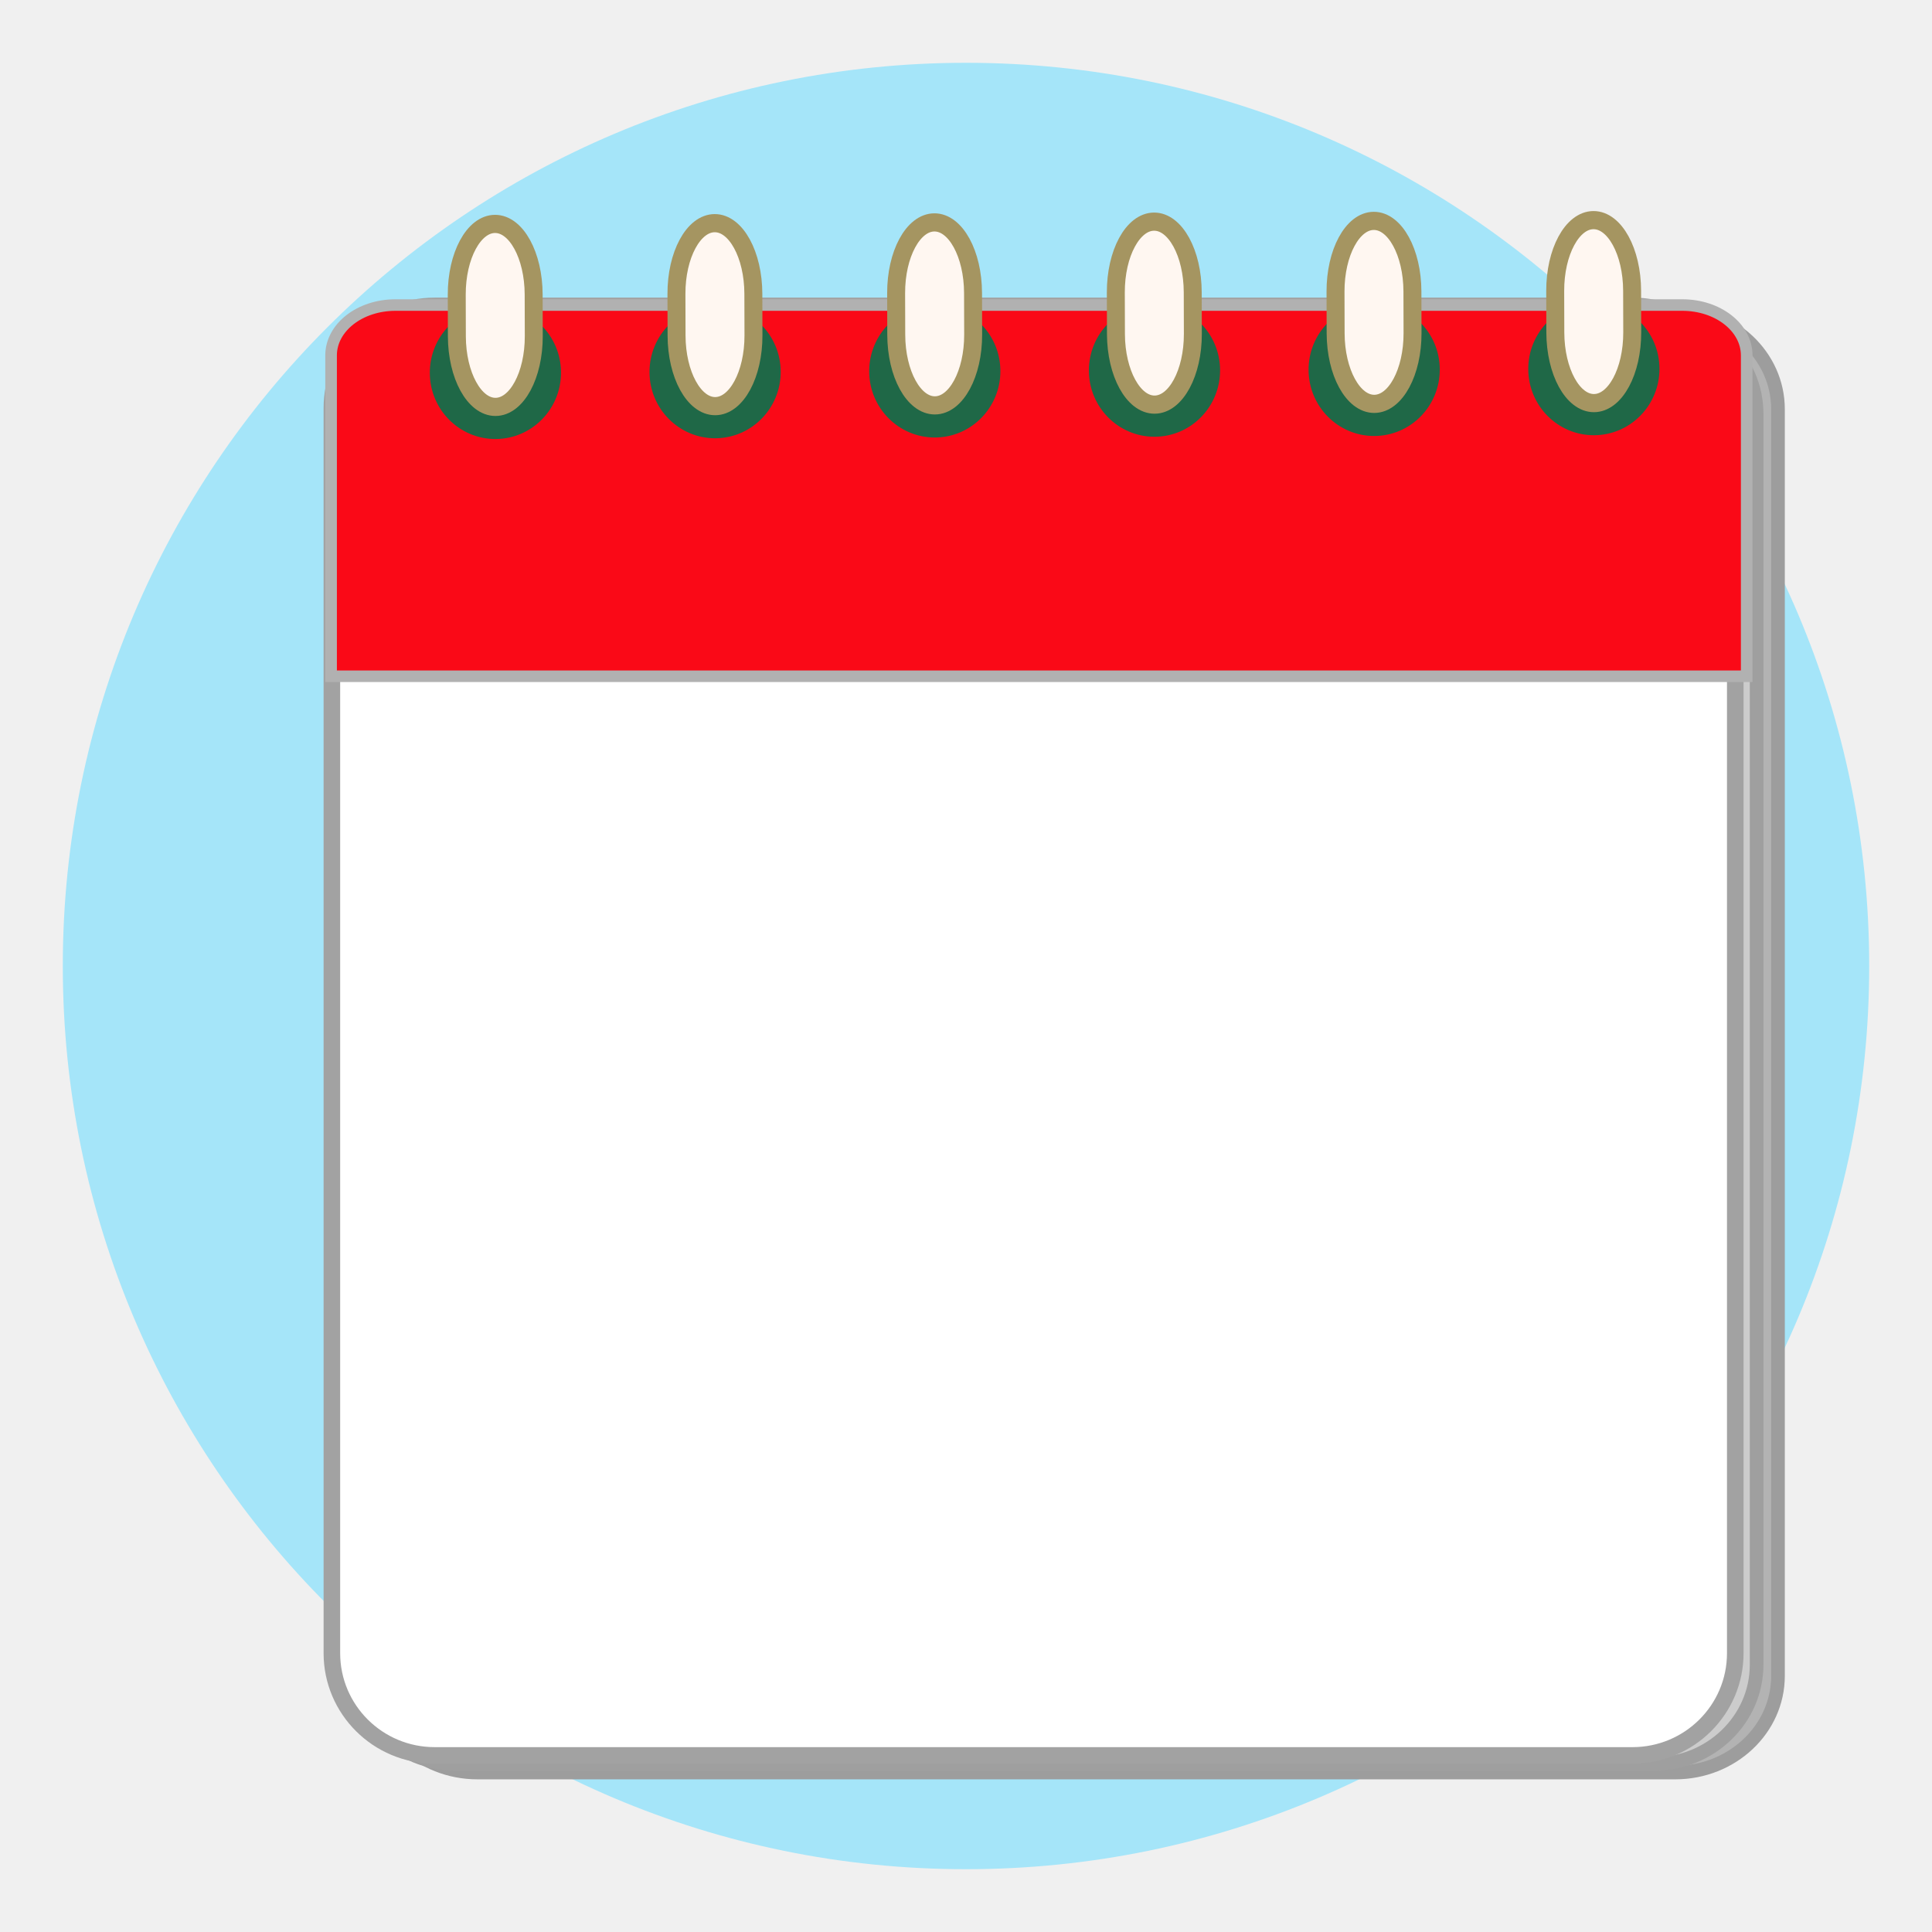
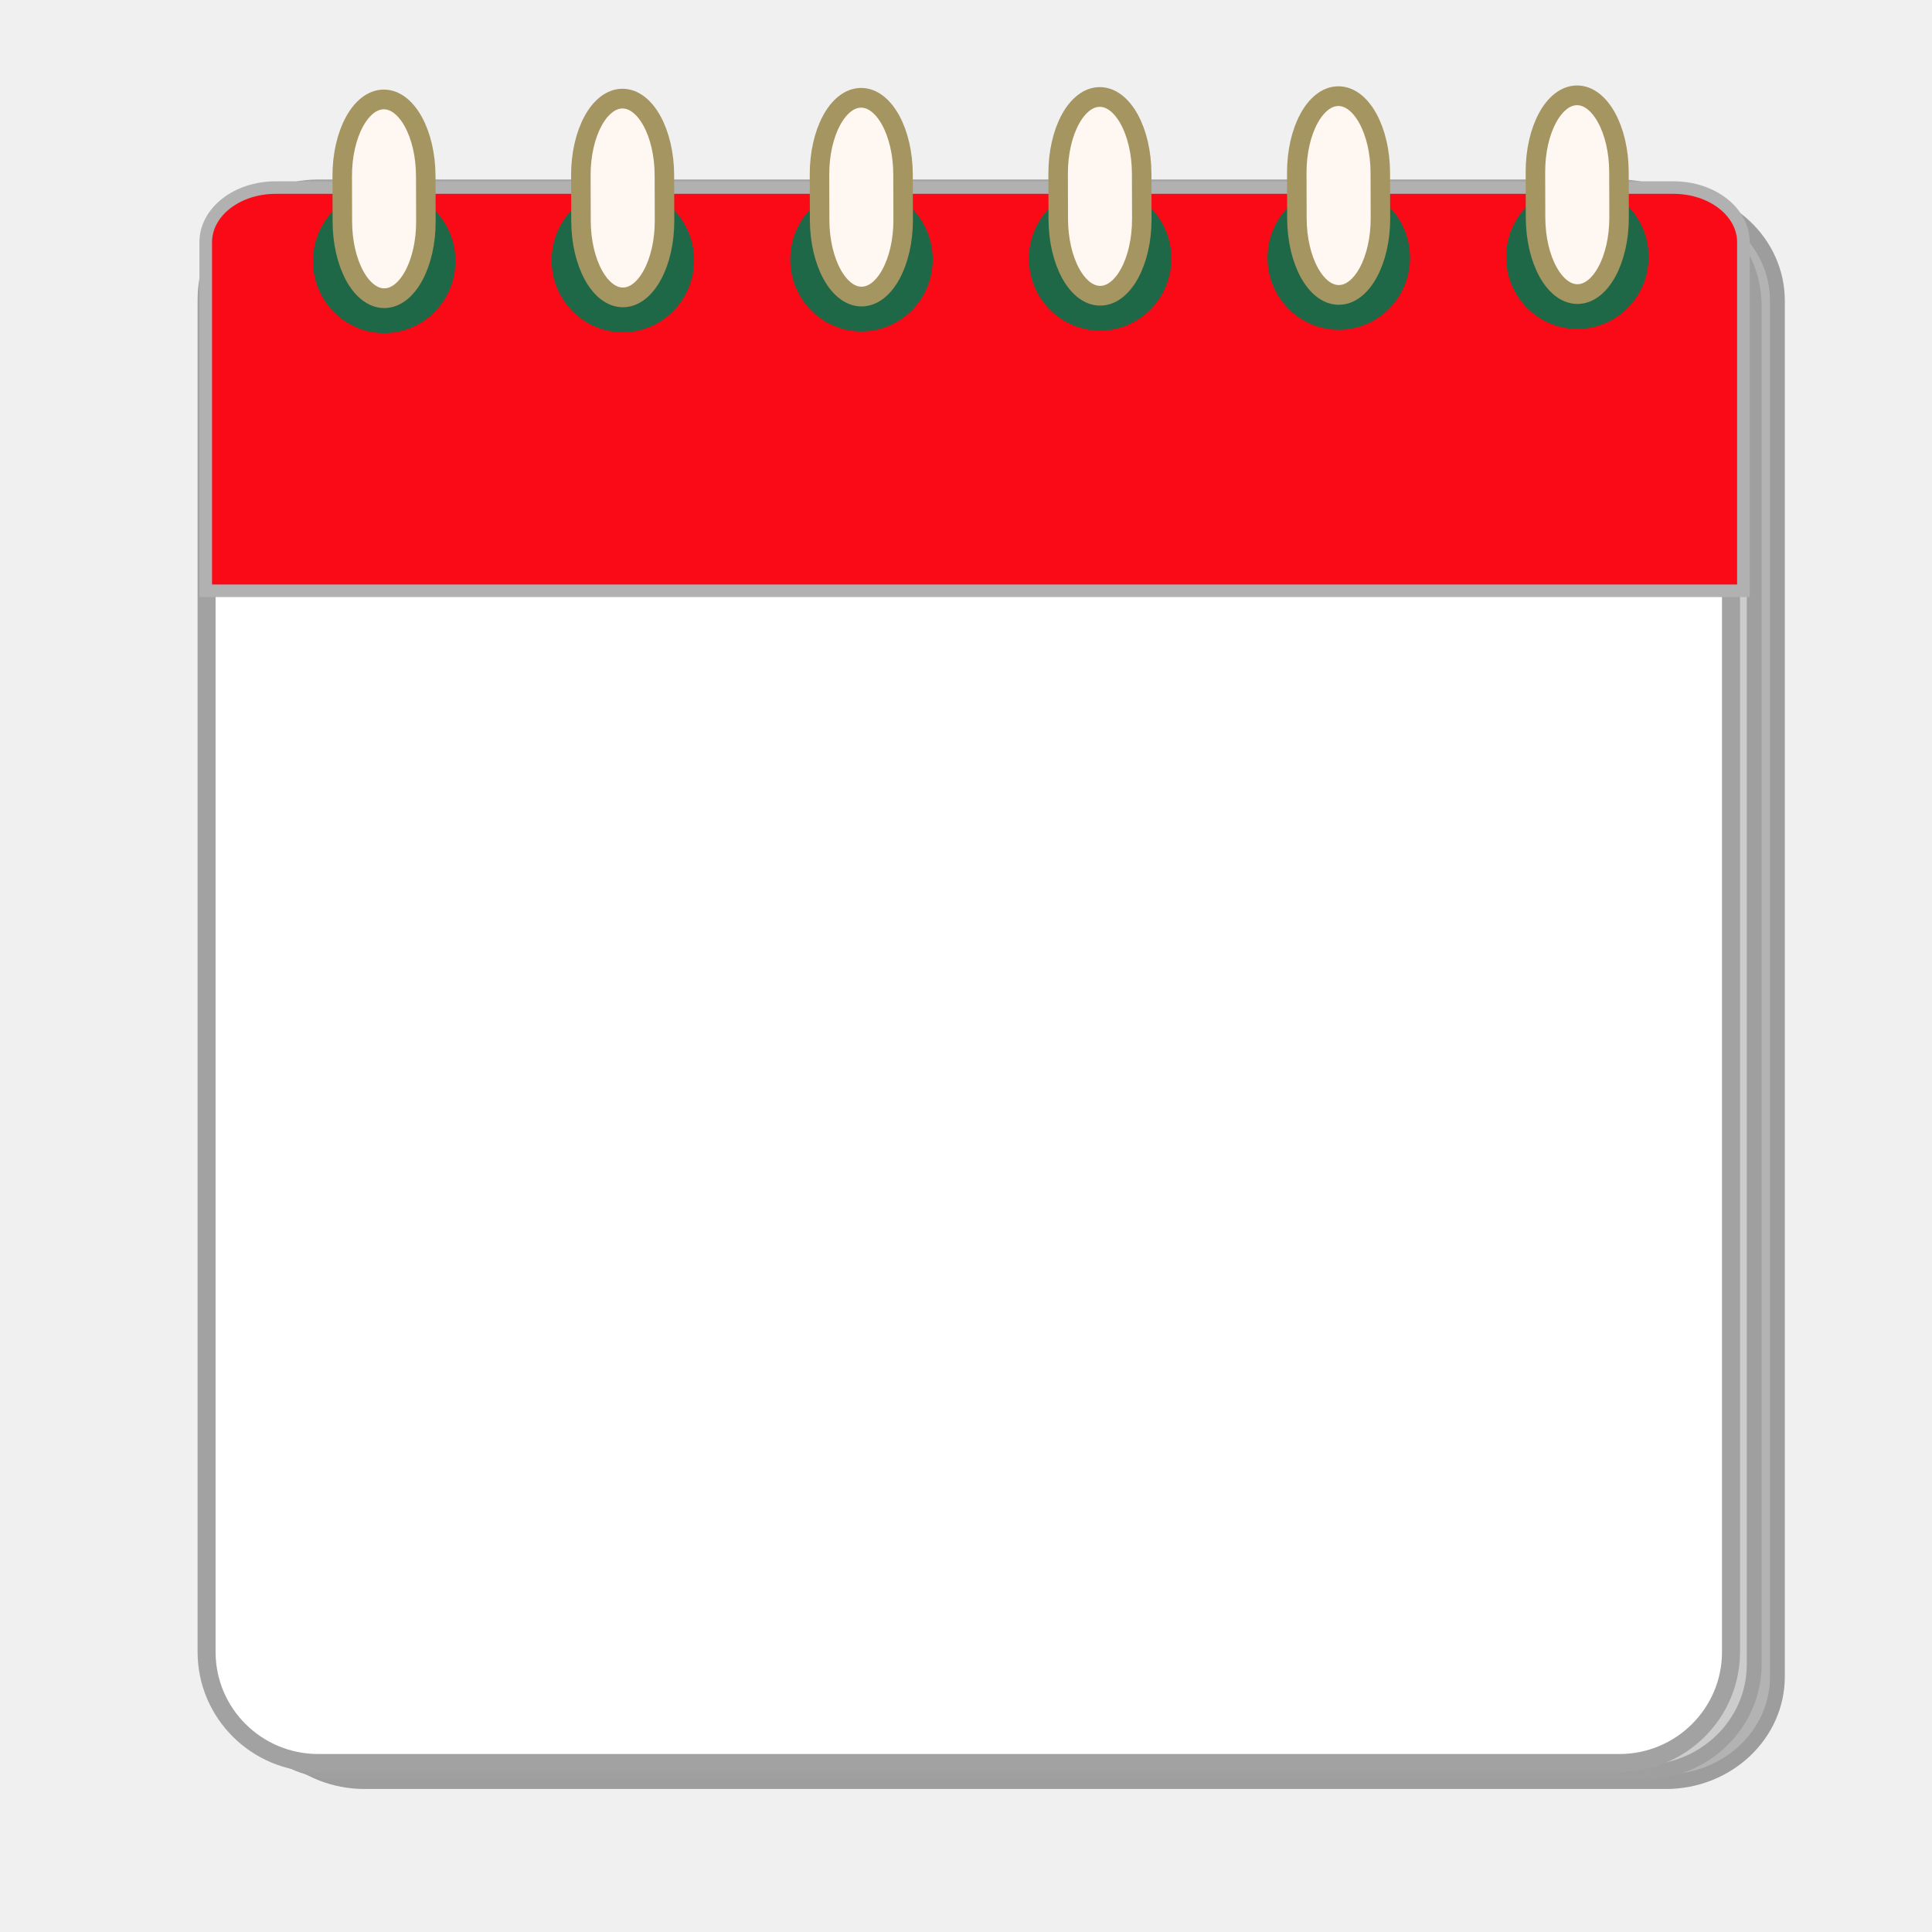
<svg xmlns="http://www.w3.org/2000/svg" xmlns:xlink="http://www.w3.org/1999/xlink" width="100" height="100" viewBox="0 0 26.458 26.458" version="1.1" id="svg2787">
  <defs id="defs2784">
    <linearGradient xlink:href="#linearGradient29522" id="linearGradient31309" gradientUnits="userSpaceOnUse" gradientTransform="matrix(0.7932409,-0.6089079,0.7932409,0.6089079,4.892518,-8.867114)" x1="14.228" y1="-29.19" x2="3.659" y2="-18.62" />
    <linearGradient id="linearGradient29522">
      <stop style="stop-color:#d4a125;stop-opacity:1;" offset="0" id="stop29518" />
      <stop style="stop-color:#edd495;stop-opacity:1;" offset="1" id="stop29520" />
    </linearGradient>
    <linearGradient xlink:href="#linearGradient29522" id="linearGradient31385" gradientUnits="userSpaceOnUse" gradientTransform="matrix(-0.7932409,-0.6089079,-0.7932409,0.6089079,5.107999,-8.867114)" x1="14.228" y1="-29.19" x2="3.659" y2="-18.62" />
    <linearGradient xlink:href="#linearGradient29522" id="linearGradient29605" gradientUnits="userSpaceOnUse" gradientTransform="matrix(0.8001375,-0.6190755,0.8001375,0.6190755,17.50946,-0.3688092)" x1="14.228" y1="-29.19" x2="3.659" y2="-18.62" />
  </defs>
  <g id="layer1">
    <g id="g117847" transform="translate(-85.68201,-18.42902)">
      <path id="rect29651" style="fill:#b89644;fill-opacity:1;fill-rule:evenodd;stroke-width:0.253" d="m -35.605,27.319 c -0.493,-1e-6 -0.985,0.145 -1.362,0.435 l -11.147,8.557 h 0.002 V 52.708 h 25.015 V 36.311 h 0.002 L -34.243,27.754 c -0.377,-0.29 -0.87,-0.435 -1.363,-0.435 z" />
      <rect style="mix-blend-mode:multiply;fill:#ddd3d3;fill-opacity:1;fill-rule:evenodd;stroke-width:0.259" id="rect31549-1" width="22.808" height="19.408" x="-46.973" y="31.063" />
      <rect style="fill:#ffffff;fill-rule:evenodd;stroke-width:0.265" id="rect31549" width="22.101" height="20.893" x="-46.656" y="31.253" />
      <text xml:space="preserve" style="font-style:normal;font-weight:normal;font-size:15.525px;line-height:1.25;font-family:sans-serif;fill:#000000;fill-opacity:1;stroke:none;stroke-width:0.243" x="-31.271" y="52.283" id="text33454" transform="matrix(0.9981024,0.2998089,-0.2238531,0.9346605,0,0)">
        <tspan id="tspan33452" style="font-style:normal;font-variant:normal;font-weight:bold;font-stretch:normal;font-size:15.525px;font-family:Amiri;-inkscape-font-specification:'Amiri Bold';fill:#ff2e2e;fill-opacity:1;stroke-width:0.243" x="-31.271" y="52.283">@</tspan>
      </text>
      <path id="path31562" style="mix-blend-mode:normal;fill:#c5a761;fill-opacity:1;stroke:#000000;stroke-width:0;stroke-linecap:butt;stroke-linejoin:miter;stroke-dasharray:none;stroke-opacity:1" d="m -24.548,36.496 -11.088,7.975 -11.019,-7.925 v 2.948 l 9.954,8.797 h 1.995 l -0.003,-0.05 h 0.208 l 9.953,-8.798 z" />
      <g id="g31560" transform="matrix(1,0,0,0.991651,-40.60526,66.98862)">
        <g id="g31553">
          <path id="rect29033-76-4" style="fill:url(#linearGradient31309);fill-opacity:1;fill-rule:evenodd;stroke-width:0.295" d="m -7.509,-30.936 v 16.535 c 0.453,10e-7 0.906,-0.133 1.253,-0.399 l 10.25,-7.868 -10.25,-7.868 c -0.347,-0.266 -0.8,-0.399 -1.253,-0.399 z" />
          <path id="rect29033-76-4-0" style="fill:url(#linearGradient31385);fill-opacity:1;fill-rule:evenodd;stroke-width:0.295" d="m 17.51,-30.936 v 16.535 c -0.453,10e-7 -0.906,-0.133 -1.253,-0.399 L 6.007,-22.668 16.257,-30.537 c 0.347,-0.266 0.8,-0.399 1.253,-0.399 z" />
        </g>
        <path id="rect29033-76-0" style="fill:#b89644;fill-opacity:1;fill-rule:evenodd;stroke-width:0.319" d="m 5,-23.668 c -0.473,-1e-6 -0.945,0.149 -1.307,0.448 l -10.696,8.82 H 17.003 L 6.307,-23.221 C 5.945,-23.519 5.473,-23.668 5,-23.668 Z" />
        <path id="rect29033-76" style="fill:url(#linearGradient29605);fill-opacity:1;fill-rule:evenodd;stroke-width:0.299" d="m 5,-22.806 c -0.457,-1e-6 -0.913,0.135 -1.264,0.406 l -10.339,8 H 16.603 L 6.264,-22.4 c -0.35,-0.271 -0.807,-0.406 -1.264,-0.406 z" />
      </g>
    </g>
-     <circle style="fill:#a5e5f9;fill-opacity:1;fill-rule:evenodd;stroke-width:0.265" id="path19668" cx="13.229" cy="13.229" r="12.369" />
-     <g id="g29854" transform="matrix(1.213623,0,0,1.206593,-1.267068,-2.250061)">
+     <circle style="fill:#a5e5f9;fill-opacity:1;fill-rule:evenodd;stroke-width:0.265" id="path19668" cx="-23.812" cy="13.229" r="12.369" />
+     <g id="g29854" transform="matrix(1.318281,0,0,1.310645,-3.48415,-4.413115)">
      <rect style="fill:#b3b3b3;fill-opacity:1;stroke:#9d9d9d;stroke-width:0.154;stroke-linecap:square;stroke-miterlimit:8;stroke-dasharray:none;stroke-opacity:1;paint-order:fill markers stroke;stop-color:#000000" id="rect10449" width="15.835" height="16.571" x="5.272" y="5.412" rx="1.16" ry="1.097" />
      <rect style="fill:#cccccc;fill-opacity:1;stroke:#9f9f9f;stroke-width:0.154;stroke-linecap:square;stroke-miterlimit:8;stroke-dasharray:none;stroke-opacity:1;paint-order:fill markers stroke;stop-color:#000000" id="rect10449-7" width="15.836" height="16.452" x="5.03" y="-21.886" rx="1.16" ry="1.128" transform="scale(1,-1)" />
      <rect style="fill:#ffffff;fill-opacity:1;stroke:#a2a2a2;stroke-width:0.187;stroke-linecap:square;stroke-miterlimit:8;stroke-dasharray:none;stroke-opacity:1;paint-order:fill markers stroke;stop-color:#000000" id="rect10449-7-0" width="15.836" height="16.452" x="4.789" y="-21.788" rx="1.16" ry="1.16" transform="scale(1,-1)" />
      <path id="rect10449-7-0-1" style="fill:#fa0917;fill-opacity:1;stroke:#b1b1b1;stroke-width:0.131;stroke-linecap:square;stroke-miterlimit:8;stroke-dasharray:none;stroke-opacity:1;paint-order:fill markers stroke;stop-color:#000000" d="m 5.507,5.327 c -0.403,0 -0.727,0.255 -0.727,0.572 V 9.54 H 20.754 V 5.899 c 0,-0.317 -0.324,-0.572 -0.727,-0.572 z" />
      <g id="g10343" transform="matrix(0.79176,0,0,0.8750539,2.599991,1.770594)" style="stroke-width:1.161">
        <g id="g45070" transform="matrix(0.00175636,0.5593553,-0.6079074,0.00190881,30.3903,1.470333)" style="stroke-width:1.59">
          <circle style="fill:#1f6847;fill-opacity:1;fill-rule:evenodd;stroke-width:0.523" id="path39952" cx="6.064" cy="15.875" r="1.538" />
          <rect style="fill:#fff7f1;fill-opacity:1;fill-rule:evenodd;stroke:#a59561;stroke-width:0.421;stroke-dasharray:none;stroke-opacity:1" id="rect36147" width="4.243" height="1.803" x="2.614" y="14.973" rx="1.639" ry="1.365" />
        </g>
        <g id="g45070-3" transform="matrix(0.00175636,0.5593553,-0.6079074,0.00190881,27.25927,1.480164)" style="stroke-width:1.59">
          <circle style="fill:#1f6847;fill-opacity:1;fill-rule:evenodd;stroke-width:0.523" id="path39952-3" cx="6.064" cy="15.875" r="1.538" />
          <rect style="fill:#fff7f1;fill-opacity:1;fill-rule:evenodd;stroke:#a59561;stroke-width:0.421;stroke-dasharray:none;stroke-opacity:1" id="rect36147-1" width="4.243" height="1.803" x="2.614" y="14.973" rx="1.639" ry="1.365" />
        </g>
        <g id="g45070-4" transform="matrix(0.00175636,0.5593553,-0.6079074,0.00190881,24.12825,1.489996)" style="stroke-width:1.59">
          <circle style="fill:#1f6847;fill-opacity:1;fill-rule:evenodd;stroke-width:0.523" id="path39952-6" cx="6.064" cy="15.875" r="1.538" />
          <rect style="fill:#fff7f1;fill-opacity:1;fill-rule:evenodd;stroke:#a59561;stroke-width:0.421;stroke-dasharray:none;stroke-opacity:1" id="rect36147-18" width="4.243" height="1.803" x="2.614" y="14.973" rx="1.639" ry="1.365" />
        </g>
        <g id="g45070-0" transform="matrix(0.00175636,0.5593553,-0.6079074,0.00190881,20.99722,1.499827)" style="stroke-width:1.59">
          <circle style="fill:#1f6847;fill-opacity:1;fill-rule:evenodd;stroke-width:0.523" id="path39952-32" cx="6.064" cy="15.875" r="1.538" />
          <rect style="fill:#fff7f1;fill-opacity:1;fill-rule:evenodd;stroke:#a59561;stroke-width:0.421;stroke-dasharray:none;stroke-opacity:1" id="rect36147-6" width="4.243" height="1.803" x="2.614" y="14.973" rx="1.639" ry="1.365" />
        </g>
        <g id="g45070-8" transform="matrix(0.00175636,0.5593553,-0.6079074,0.00190881,17.8662,1.509659)" style="stroke-width:1.59">
          <circle style="fill:#1f6847;fill-opacity:1;fill-rule:evenodd;stroke-width:0.523" id="path39952-65" cx="6.064" cy="15.875" r="1.538" />
          <rect style="fill:#fff7f1;fill-opacity:1;fill-rule:evenodd;stroke:#a59561;stroke-width:0.421;stroke-dasharray:none;stroke-opacity:1" id="rect36147-8" width="4.243" height="1.803" x="2.614" y="14.973" rx="1.639" ry="1.365" />
        </g>
        <g id="g45070-2" transform="matrix(0.00175636,0.5593553,-0.6079074,0.00190881,14.73517,1.519489)" style="stroke-width:1.59">
          <circle style="fill:#1f6847;fill-opacity:1;fill-rule:evenodd;stroke-width:0.523" id="path39952-8" cx="6.064" cy="15.875" r="1.538" />
          <rect style="fill:#fff7f1;fill-opacity:1;fill-rule:evenodd;stroke:#a59561;stroke-width:0.421;stroke-dasharray:none;stroke-opacity:1" id="rect36147-9" width="4.243" height="1.803" x="2.614" y="14.973" rx="1.639" ry="1.365" />
        </g>
      </g>
    </g>
    <text xml:space="preserve" style="font-weight:bold;font-size:6.35px;line-height:1.3;font-family:Consolas;-inkscape-font-specification:'Consolas Bold';text-align:center;text-anchor:middle;fill:#fe005b;fill-opacity:0.593;stroke:#7c7777;stroke-width:0;stroke-linejoin:round;stroke-miterlimit:8;paint-order:fill markers stroke;stop-color:#000000" x="12.545" y="32.813" id="text97103">
      <tspan id="tspan97101" style="stroke-width:0" x="12.545" y="32.813">Mini</tspan>
    </text>
  </g>
</svg>
